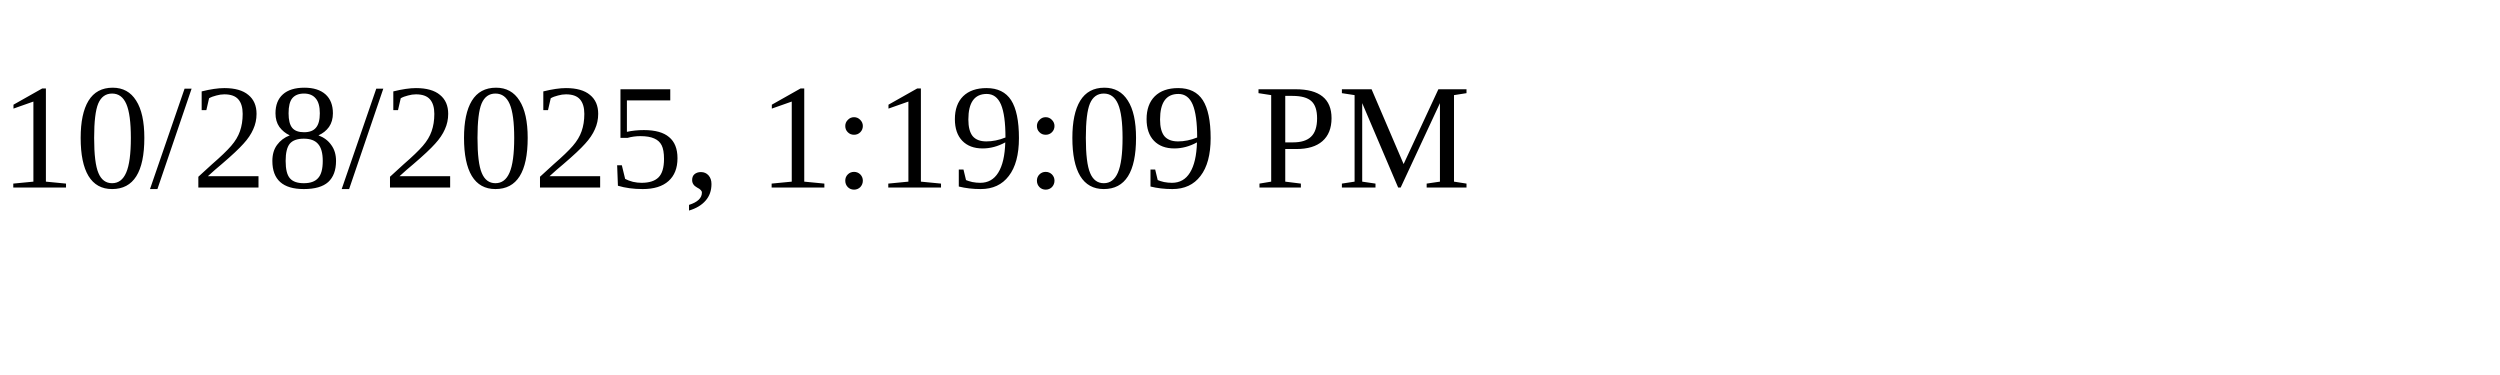
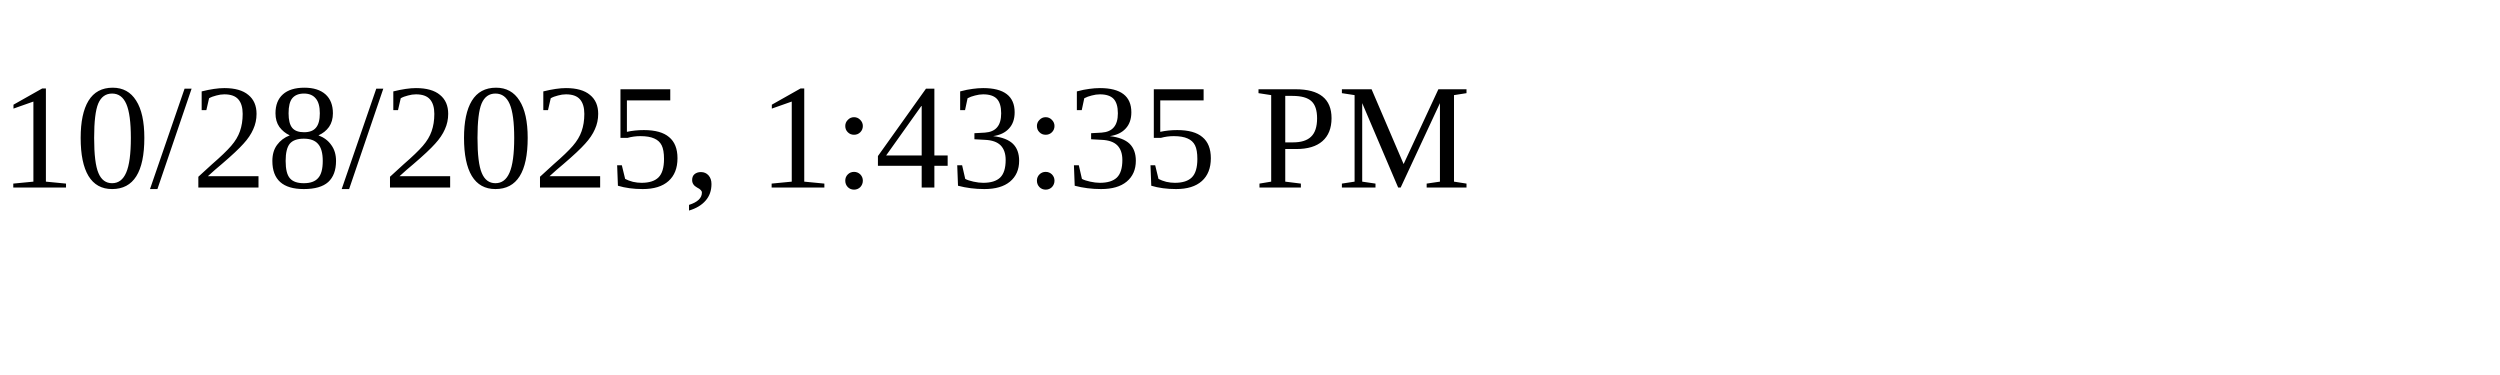
<svg xmlns="http://www.w3.org/2000/svg" height="30" width="200">
-   <text x="0" y="15">10/28/2025, 1:19:09 PM</text>
+   <text x="0" y="15">10/28/2025, 1:43:35 PM</text>
</svg>
